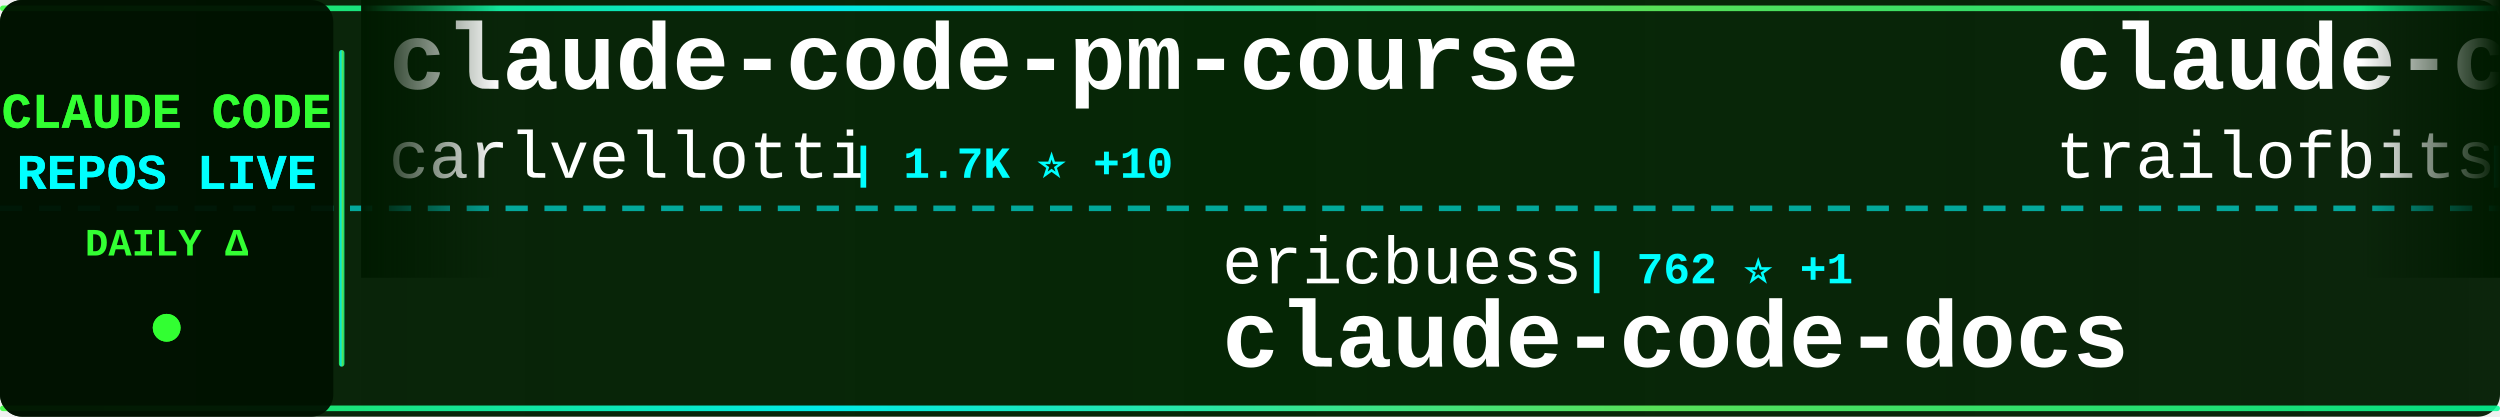
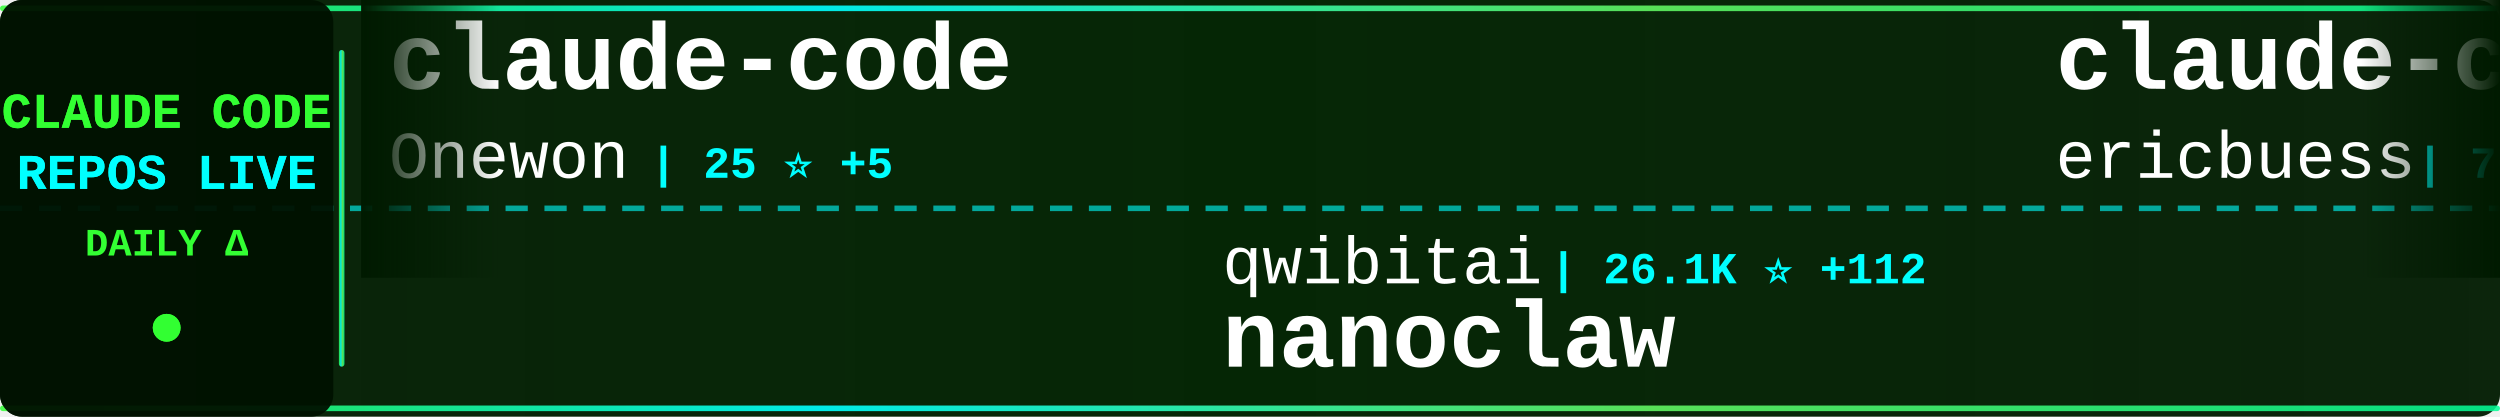
<svg xmlns="http://www.w3.org/2000/svg" width="900" height="150">
  <defs>
    <linearGradient id="tickerBg" x1="0%" y1="0%" x2="100%" y2="0%">
      <stop offset="0%" style="stop-color:#001a00;stop-opacity:0.95" />
      <stop offset="50%" style="stop-color:#002200;stop-opacity:0.98" />
      <stop offset="100%" style="stop-color:#001a00;stop-opacity:0.95" />
    </linearGradient>
    <linearGradient id="borderGrad" x1="0%" y1="0%" x2="100%" y2="0%">
      <stop offset="0%" style="stop-color:#33ff33;stop-opacity:0.85">
        <animate attributeName="stop-opacity" values="0.85;1;0.85" dur="2s" repeatCount="indefinite" />
      </stop>
      <stop offset="33%" style="stop-color:#00ffff;stop-opacity:0.9">
        <animate attributeName="stop-opacity" values="0.9;1;0.9" dur="2.2s" repeatCount="indefinite" />
      </stop>
      <stop offset="66%" style="stop-color:#66ff66;stop-opacity:0.85">
        <animate attributeName="stop-opacity" values="0.85;1;0.85" dur="1.8s" repeatCount="indefinite" />
      </stop>
      <stop offset="100%" style="stop-color:#00ff99;stop-opacity:0.85">
        <animate attributeName="stop-opacity" values="0.85;1;0.85" dur="2s" repeatCount="indefinite" />
      </stop>
    </linearGradient>
    <filter id="textGlow">
      <feGaussianBlur stdDeviation="0.1" result="coloredBlur" />
      <feMerge>
        <feMergeNode in="coloredBlur" />
        <feMergeNode in="SourceGraphic" />
      </feMerge>
    </filter>
    <filter id="metricGlow">
      <feGaussianBlur stdDeviation="0.2" result="coloredBlur" />
      <feMerge>
        <feMergeNode in="coloredBlur" />
        <feMergeNode in="SourceGraphic" />
      </feMerge>
    </filter>
    <linearGradient id="leftFade" x1="0%" y1="0%" x2="100%" y2="0%">
      <stop offset="0%" style="stop-color:#001a00;stop-opacity:1" />
      <stop offset="100%" style="stop-color:#001a00;stop-opacity:0" />
    </linearGradient>
    <linearGradient id="rightFade" x1="0%" y1="0%" x2="100%" y2="0%">
      <stop offset="0%" style="stop-color:#001a00;stop-opacity:0" />
      <stop offset="100%" style="stop-color:#001a00;stop-opacity:1" />
    </linearGradient>
  </defs>
  <rect width="900" height="150" fill="url(#tickerBg)" rx="8" />
  <rect x="0" y="2" width="900" height="2" fill="url(#borderGrad)" rx="1" />
  <rect x="0" y="146" width="900" height="2" fill="url(#borderGrad)" rx="1" />
  <line x1="0" y1="75" x2="900" y2="75" stroke="#00ffff" stroke-width="2" stroke-dasharray="8 6" opacity="0.6" />
  <rect x="0" y="0" width="120" height="150" fill="#001100" opacity="0.95" rx="8" />
  <text x="60" y="46" font-family="'Courier New', monospace" font-size="18" font-weight="bold" fill="#33ff33" text-anchor="middle" filter="url(#textGlow)">
    CLAUDE CODE
  </text>
  <text x="60" y="68" font-family="'Courier New', monospace" font-size="18" font-weight="bold" fill="#00ffff" text-anchor="middle" filter="url(#textGlow)">
    REPOS LIVE
  </text>
  <text x="60" y="92" font-family="'Courier New', monospace" font-size="14" font-weight="bold" fill="#33ff33" text-anchor="middle">
    DAILY Δ
  </text>
  <circle cx="60" cy="118" r="5" fill="#33ff33" filter="url(#metricGlow)">
    <animate attributeName="r" values="4;6;4" dur="1.5s" repeatCount="indefinite" />
    <animate attributeName="opacity" values="0.6;1;0.6" dur="1.5s" repeatCount="indefinite" />
  </circle>
  <rect x="122" y="18" width="2" height="114" fill="url(#borderGrad)" rx="1" />
  <clipPath id="tickerClip">
    <rect x="130" y="0" width="770" height="150" />
  </clipPath>
  <g clip-path="url(#tickerClip)">
    <g id="tickerItems">
      <animateTransform attributeName="transform" attributeType="XML" type="translate" from="0 0" to="-3000 0" dur="54s" repeatCount="indefinite" />
      <g transform="translate(0, 0)">
-         <text x="140" y="32" font-family="'Courier New', monospace" font-size="34" font-weight="bold" fill="#ffffff">claude-code-pm-course</text>
-         <text x="140" y="64" font-family="'Courier New', monospace" font-size="24" font-weight="normal" fill="#ffffff" opacity="1.0">carlvellotti</text>
-         <text x="306" y="64" font-family="'Courier New', monospace" font-size="16" font-weight="bold" fill="#00ffff"> | 1.7K ⭐ +10</text>
+         <text x="140" y="32" font-family="'Courier New', monospace" font-size="34" font-weight="bold" fill="#ffffff">claude-code</text>
+         <text x="140" y="64" font-family="'Courier New', monospace" font-size="24" font-weight="normal" fill="#ffffff" opacity="1.0">Onewon</text>
+         <text x="234" y="64" font-family="'Courier New', monospace" font-size="16" font-weight="bold" fill="#00ffff"> | 25 ⭐ +5</text>
      </g>
      <g transform="translate(300, 0)">
-         <text x="140" y="102" font-family="'Courier New', monospace" font-size="24" font-weight="normal" fill="#ffffff" opacity="1.0">ericbuess</text>
-         <text x="270" y="102" font-family="'Courier New', monospace" font-size="16" font-weight="bold" fill="#00ffff"> | 762 ⭐ +1</text>
-         <text x="140" y="132" font-family="'Courier New', monospace" font-size="34" font-weight="bold" fill="#ffffff">claude-code-docs</text>
+         <text x="140" y="102" font-family="'Courier New', monospace" font-size="24" font-weight="normal" fill="#ffffff" opacity="1.0">qwibitai</text>
+         <text x="258" y="102" font-family="'Courier New', monospace" font-size="16" font-weight="bold" fill="#00ffff"> | 26.1K ⭐ +112</text>
+         <text x="140" y="132" font-family="'Courier New', monospace" font-size="34" font-weight="bold" fill="#ffffff">nanoclaw</text>
      </g>
      <g transform="translate(600, 0)">
-         <text x="140" y="32" font-family="'Courier New', monospace" font-size="34" font-weight="bold" fill="#ffffff">claude-code-config</text>
-         <text x="140" y="64" font-family="'Courier New', monospace" font-size="24" font-weight="normal" fill="#ffffff" opacity="1.0">trailofbits</text>
-         <text x="294" y="64" font-family="'Courier New', monospace" font-size="16" font-weight="bold" fill="#00ffff"> | 1.7K ⭐ +9</text>
+         <text x="140" y="32" font-family="'Courier New', monospace" font-size="34" font-weight="bold" fill="#ffffff">claude-code-docs</text>
+         <text x="140" y="64" font-family="'Courier New', monospace" font-size="24" font-weight="normal" fill="#ffffff" opacity="1.0">ericbuess</text>
+         <text x="270" y="64" font-family="'Courier New', monospace" font-size="16" font-weight="bold" fill="#00ffff"> | 763 ⭐ +1</text>
      </g>
      <g transform="translate(900, 0)">
-         <text x="140" y="102" font-family="'Courier New', monospace" font-size="24" font-weight="normal" fill="#ffffff" opacity="1.0">ykdojo</text>
-         <text x="234" y="102" font-family="'Courier New', monospace" font-size="16" font-weight="bold" fill="#00ffff"> | 7.0K ⭐ +50</text>
-         <text x="140" y="132" font-family="'Courier New', monospace" font-size="34" font-weight="bold" fill="#ffffff">claude-code-tips</text>
+         <text x="140" y="102" font-family="'Courier New', monospace" font-size="24" font-weight="normal" fill="#ffffff" opacity="1.0">lst97</text>
+         <text x="222" y="102" font-family="'Courier New', monospace" font-size="16" font-weight="bold" fill="#00ffff"> | 1.5K ⭐ +7</text>
+         <text x="140" y="132" font-family="'Courier New', monospace" font-size="34" font-weight="bold" fill="#ffffff">claude-code-sub-agents</text>
      </g>
      <g transform="translate(1200, 0)">
-         <text x="140" y="32" font-family="'Courier New', monospace" font-size="34" font-weight="bold" fill="#ffffff">awesome-claude-code</text>
-         <text x="140" y="64" font-family="'Courier New', monospace" font-size="24" font-weight="normal" fill="#ffffff" opacity="1.0">jqueryscript</text>
-         <text x="306" y="64" font-family="'Courier New', monospace" font-size="16" font-weight="bold" fill="#00ffff"> | 233 ⭐ +9</text>
+         <text x="140" y="32" font-family="'Courier New', monospace" font-size="34" font-weight="bold" fill="#ffffff">claude-code-ultimate-gui...</text>
+         <text x="140" y="64" font-family="'Courier New', monospace" font-size="24" font-weight="normal" fill="#ffffff" opacity="1.0">FlorianBruniaux</text>
+         <text x="342" y="64" font-family="'Courier New', monospace" font-size="16" font-weight="bold" fill="#00ffff"> | 2.6K ⭐ +62</text>
      </g>
      <g transform="translate(1500, 0)">
-         <text x="140" y="102" font-family="'Courier New', monospace" font-size="24" font-weight="normal" fill="#ffffff" opacity="1.0">affaan-m</text>
-         <text x="258" y="102" font-family="'Courier New', monospace" font-size="16" font-weight="bold" fill="#00ffff"> | 121.1K ⭐ +4.0K</text>
-         <text x="140" y="132" font-family="'Courier New', monospace" font-size="34" font-weight="bold" fill="#ffffff">everything-claude-code</text>
+         <text x="140" y="102" font-family="'Courier New', monospace" font-size="24" font-weight="normal" fill="#ffffff" opacity="1.0">pedrohcgs</text>
+         <text x="270" y="102" font-family="'Courier New', monospace" font-size="16" font-weight="bold" fill="#00ffff"> | 805 ⭐ +8</text>
+         <text x="140" y="132" font-family="'Courier New', monospace" font-size="34" font-weight="bold" fill="#ffffff">claude-code-my-workflow</text>
      </g>
      <g transform="translate(1800, 0)">
-         <text x="140" y="32" font-family="'Courier New', monospace" font-size="34" font-weight="bold" fill="#ffffff">opcode</text>
-         <text x="140" y="64" font-family="'Courier New', monospace" font-size="24" font-weight="normal" fill="#ffffff" opacity="1.0">winfunc</text>
-         <text x="246" y="64" font-family="'Courier New', monospace" font-size="16" font-weight="bold" fill="#00ffff"> | 21.2K ⭐ +26</text>
+         <text x="140" y="32" font-family="'Courier New', monospace" font-size="34" font-weight="bold" fill="#ffffff">claude-code-prompt-impro...</text>
+         <text x="140" y="64" font-family="'Courier New', monospace" font-size="24" font-weight="normal" fill="#ffffff" opacity="1.0">severity1</text>
+         <text x="270" y="64" font-family="'Courier New', monospace" font-size="16" font-weight="bold" fill="#00ffff"> | 1.3K ⭐ +3</text>
      </g>
      <g transform="translate(2100, 0)">
-         <text x="140" y="102" font-family="'Courier New', monospace" font-size="24" font-weight="normal" fill="#ffffff" opacity="1.0">wanshuiyin</text>
-         <text x="282" y="102" font-family="'Courier New', monospace" font-size="16" font-weight="bold" fill="#00ffff"> | 4.9K ⭐ +211</text>
-         <text x="140" y="132" font-family="'Courier New', monospace" font-size="34" font-weight="bold" fill="#ffffff">Auto-claude-code-researc...</text>
+         <text x="140" y="102" font-family="'Courier New', monospace" font-size="24" font-weight="normal" fill="#ffffff" opacity="1.0">VoltAgent</text>
+         <text x="270" y="102" font-family="'Courier New', monospace" font-size="16" font-weight="bold" fill="#00ffff"> | 15.7K ⭐ +105</text>
+         <text x="140" y="132" font-family="'Courier New', monospace" font-size="34" font-weight="bold" fill="#ffffff">awesome-claude-code-suba...</text>
      </g>
      <g transform="translate(2400, 0)">
-         <text x="140" y="32" font-family="'Courier New', monospace" font-size="34" font-weight="bold" fill="#ffffff">claude-code-action</text>
-         <text x="140" y="64" font-family="'Courier New', monospace" font-size="24" font-weight="normal" fill="#ffffff" opacity="1.0">anthropics</text>
-         <text x="282" y="64" font-family="'Courier New', monospace" font-size="16" font-weight="bold" fill="#00ffff"> | 6.7K ⭐ +26</text>
+         <text x="140" y="32" font-family="'Courier New', monospace" font-size="34" font-weight="bold" fill="#ffffff">claude-code-skills</text>
+         <text x="140" y="64" font-family="'Courier New', monospace" font-size="24" font-weight="normal" fill="#ffffff" opacity="1.0">daymade</text>
+         <text x="246" y="64" font-family="'Courier New', monospace" font-size="16" font-weight="bold" fill="#00ffff"> | 752 ⭐ +6</text>
      </g>
      <g transform="translate(2700, 0)">
-         <text x="140" y="102" font-family="'Courier New', monospace" font-size="24" font-weight="normal" fill="#ffffff" opacity="1.0">frankbria</text>
-         <text x="270" y="102" font-family="'Courier New', monospace" font-size="16" font-weight="bold" fill="#00ffff"> | 8.3K ⭐ +23</text>
-         <text x="140" y="132" font-family="'Courier New', monospace" font-size="34" font-weight="bold" fill="#ffffff">ralph-claude-code</text>
+         <text x="140" y="102" font-family="'Courier New', monospace" font-size="24" font-weight="normal" fill="#ffffff" opacity="1.0">simonw</text>
+         <text x="234" y="102" font-family="'Courier New', monospace" font-size="16" font-weight="bold" fill="#00ffff"> | 1.4K ⭐ +13</text>
+         <text x="140" y="132" font-family="'Courier New', monospace" font-size="34" font-weight="bold" fill="#ffffff">claude-code-transcripts</text>
      </g>
      <g transform="translate(3000, 0)">
-         <text x="140" y="32" font-family="'Courier New', monospace" font-size="34" font-weight="bold" fill="#ffffff">claude-code-pm-course</text>
-         <text x="140" y="64" font-family="'Courier New', monospace" font-size="24" font-weight="normal" fill="#ffffff" opacity="1.0">carlvellotti</text>
-         <text x="306" y="64" font-family="'Courier New', monospace" font-size="16" font-weight="bold" fill="#00ffff"> | 1.7K ⭐ +10</text>
+         <text x="140" y="32" font-family="'Courier New', monospace" font-size="34" font-weight="bold" fill="#ffffff">claude-code</text>
+         <text x="140" y="64" font-family="'Courier New', monospace" font-size="24" font-weight="normal" fill="#ffffff" opacity="1.0">Onewon</text>
+         <text x="234" y="64" font-family="'Courier New', monospace" font-size="16" font-weight="bold" fill="#00ffff"> | 25 ⭐ +5</text>
      </g>
      <g transform="translate(3300, 0)">
-         <text x="140" y="102" font-family="'Courier New', monospace" font-size="24" font-weight="normal" fill="#ffffff" opacity="1.0">ericbuess</text>
-         <text x="270" y="102" font-family="'Courier New', monospace" font-size="16" font-weight="bold" fill="#00ffff"> | 762 ⭐ +1</text>
-         <text x="140" y="132" font-family="'Courier New', monospace" font-size="34" font-weight="bold" fill="#ffffff">claude-code-docs</text>
+         <text x="140" y="102" font-family="'Courier New', monospace" font-size="24" font-weight="normal" fill="#ffffff" opacity="1.0">qwibitai</text>
+         <text x="258" y="102" font-family="'Courier New', monospace" font-size="16" font-weight="bold" fill="#00ffff"> | 26.1K ⭐ +112</text>
+         <text x="140" y="132" font-family="'Courier New', monospace" font-size="34" font-weight="bold" fill="#ffffff">nanoclaw</text>
      </g>
      <g transform="translate(3600, 0)">
-         <text x="140" y="32" font-family="'Courier New', monospace" font-size="34" font-weight="bold" fill="#ffffff">claude-code-config</text>
-         <text x="140" y="64" font-family="'Courier New', monospace" font-size="24" font-weight="normal" fill="#ffffff" opacity="1.0">trailofbits</text>
-         <text x="294" y="64" font-family="'Courier New', monospace" font-size="16" font-weight="bold" fill="#00ffff"> | 1.7K ⭐ +9</text>
+         <text x="140" y="32" font-family="'Courier New', monospace" font-size="34" font-weight="bold" fill="#ffffff">claude-code-docs</text>
+         <text x="140" y="64" font-family="'Courier New', monospace" font-size="24" font-weight="normal" fill="#ffffff" opacity="1.0">ericbuess</text>
+         <text x="270" y="64" font-family="'Courier New', monospace" font-size="16" font-weight="bold" fill="#00ffff"> | 763 ⭐ +1</text>
      </g>
      <g transform="translate(3900, 0)">
-         <text x="140" y="102" font-family="'Courier New', monospace" font-size="24" font-weight="normal" fill="#ffffff" opacity="1.0">ykdojo</text>
-         <text x="234" y="102" font-family="'Courier New', monospace" font-size="16" font-weight="bold" fill="#00ffff"> | 7.0K ⭐ +50</text>
-         <text x="140" y="132" font-family="'Courier New', monospace" font-size="34" font-weight="bold" fill="#ffffff">claude-code-tips</text>
+         <text x="140" y="102" font-family="'Courier New', monospace" font-size="24" font-weight="normal" fill="#ffffff" opacity="1.0">lst97</text>
+         <text x="222" y="102" font-family="'Courier New', monospace" font-size="16" font-weight="bold" fill="#00ffff"> | 1.5K ⭐ +7</text>
+         <text x="140" y="132" font-family="'Courier New', monospace" font-size="34" font-weight="bold" fill="#ffffff">claude-code-sub-agents</text>
      </g>
    </g>
  </g>
  <rect x="130" y="0" width="50" height="100" fill="url(#leftFade)" />
  <rect x="850" y="0" width="50" height="100" fill="url(#rightFade)" />
</svg>
